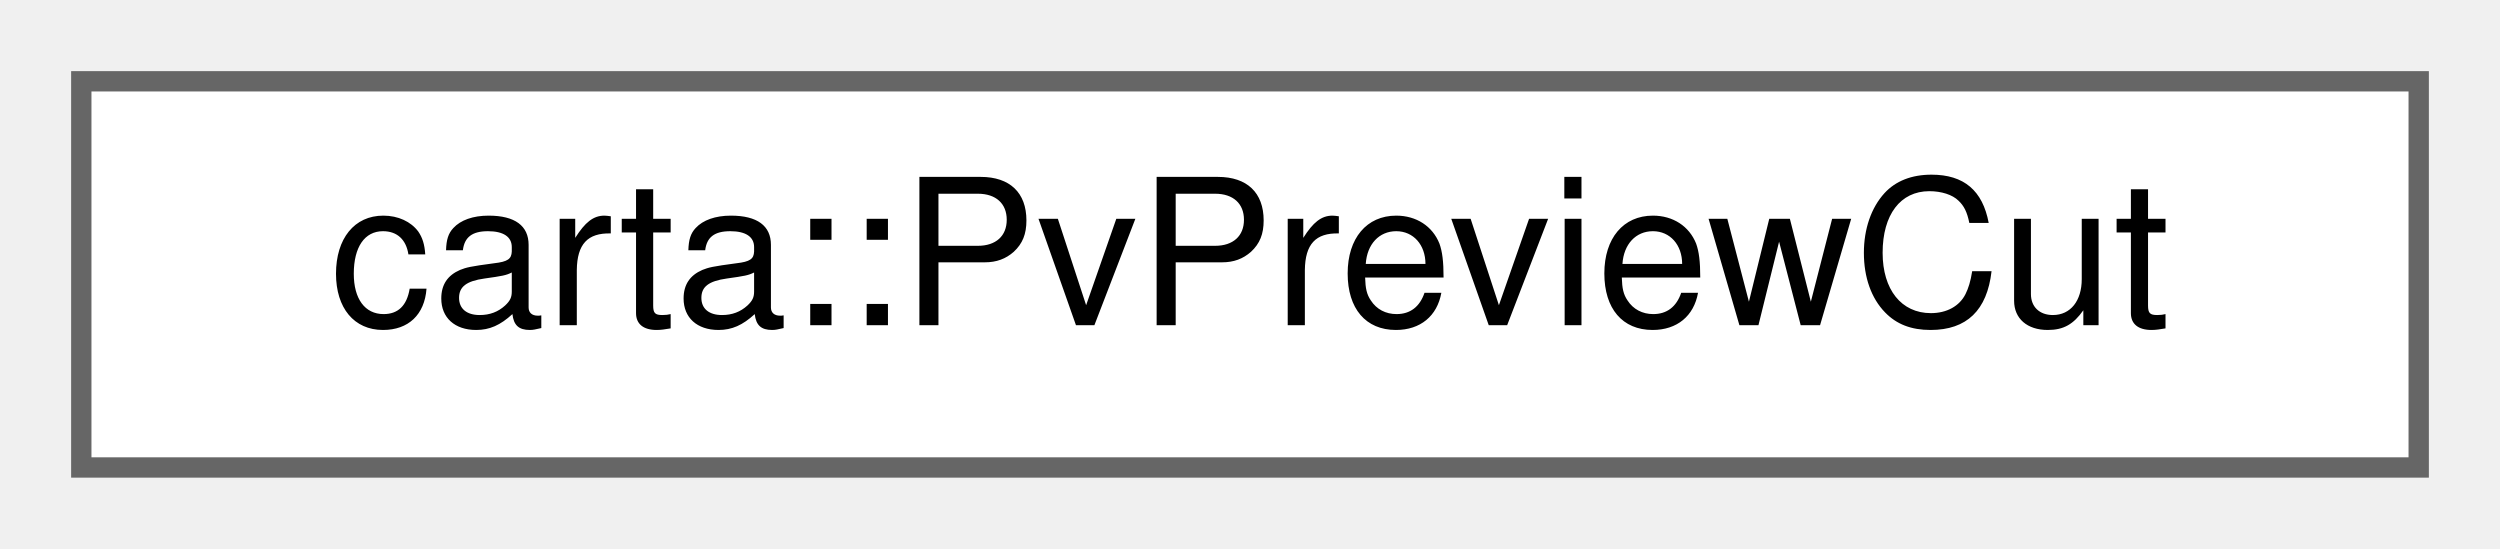
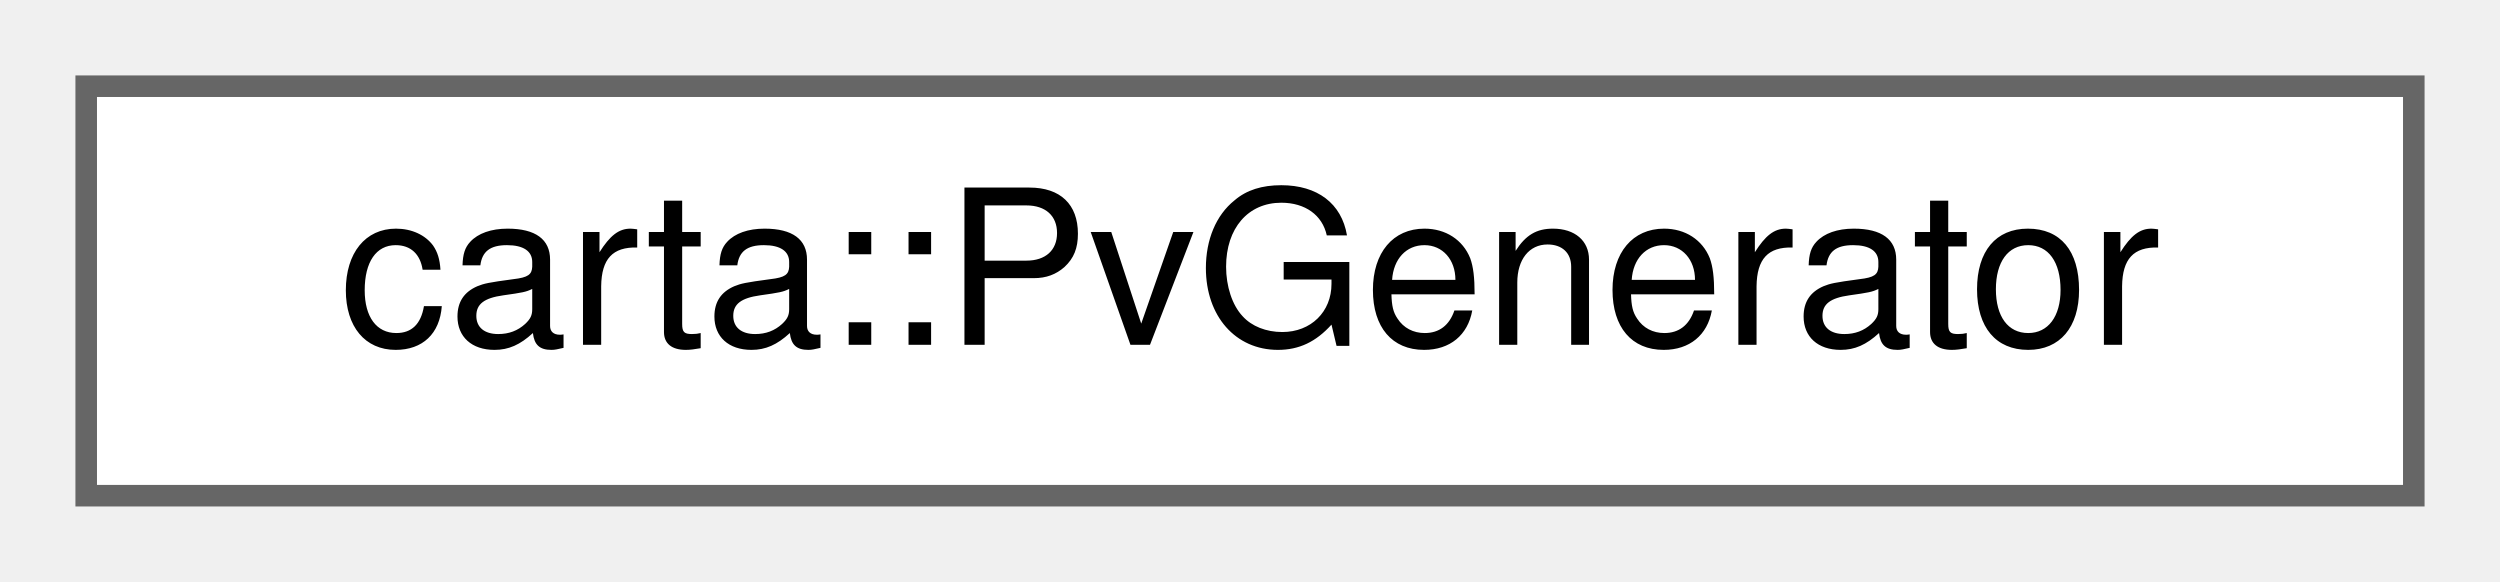
- <svg xmlns="http://www.w3.org/2000/svg" xmlns:xlink="http://www.w3.org/1999/xlink" width="123pt" height="27pt" viewBox="0.00 0.00 123.00 27.00">
+ <svg xmlns="http://www.w3.org/2000/svg" xmlns:xlink="http://www.w3.org/1999/xlink" width="116pt" height="27pt" viewBox="0.00 0.00 116.00 27.00">
  <g id="graph0" class="graph" transform="scale(1 1) rotate(0) translate(4 23)">
    <g id="Node000000" class="node">
      <g id="a_Node000000">
-         <a xlink:href="classcarta_1_1PvPreviewCut.html" target="_top" xlink:title=" ">
-           <polygon fill="white" stroke="#666666" points="115,-19 0,-19 0,0 115,0 115,-19" />
-           <text text-anchor="middle" x="57.5" y="-7" font-family="Helvetica,sans-Serif" font-size="10.00">carta::PvPreviewCut</text>
+         <a xlink:href="classcarta_1_1PvGenerator.html" target="_top" xlink:title=" ">
+           <polygon fill="white" stroke="#666666" points="108,-19 0,-19 0,0 108,0 108,-19" />
+           <text text-anchor="middle" x="54" y="-7" font-family="Helvetica,sans-Serif" font-size="10.00">carta::PvGenerator</text>
        </a>
      </g>
    </g>
  </g>
</svg>
